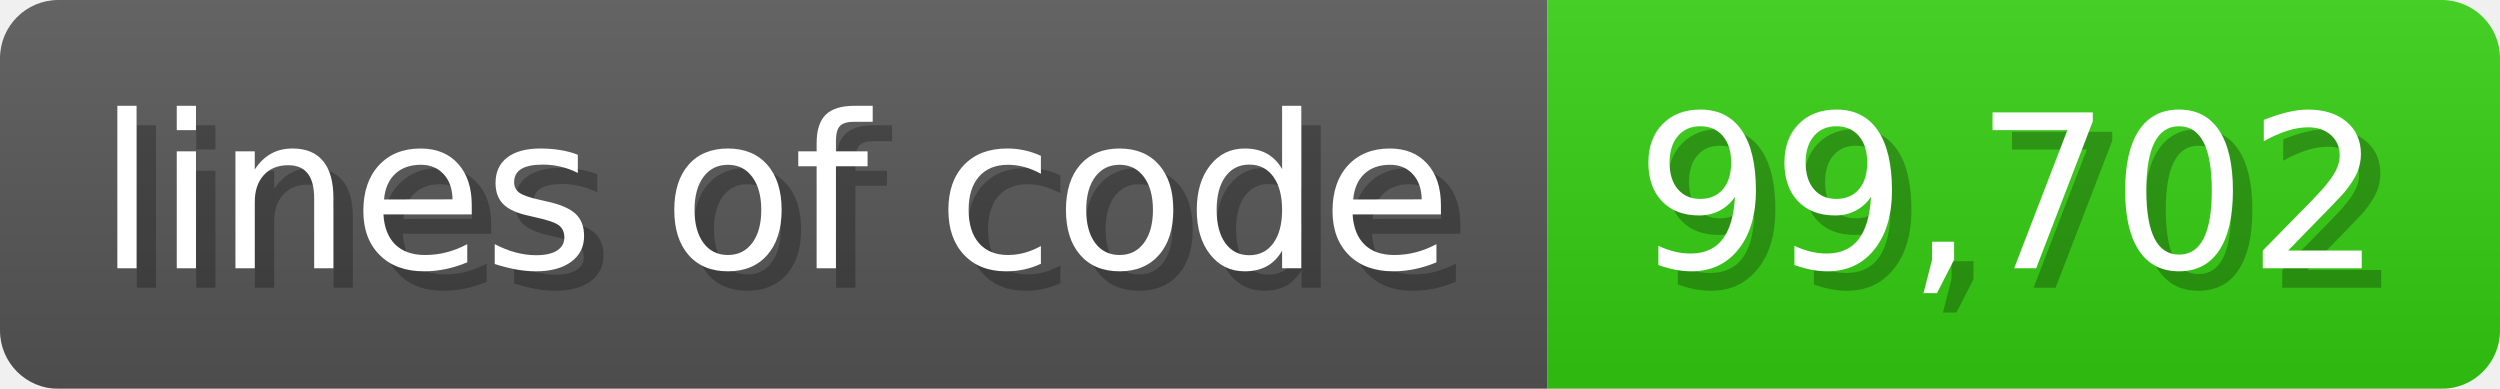
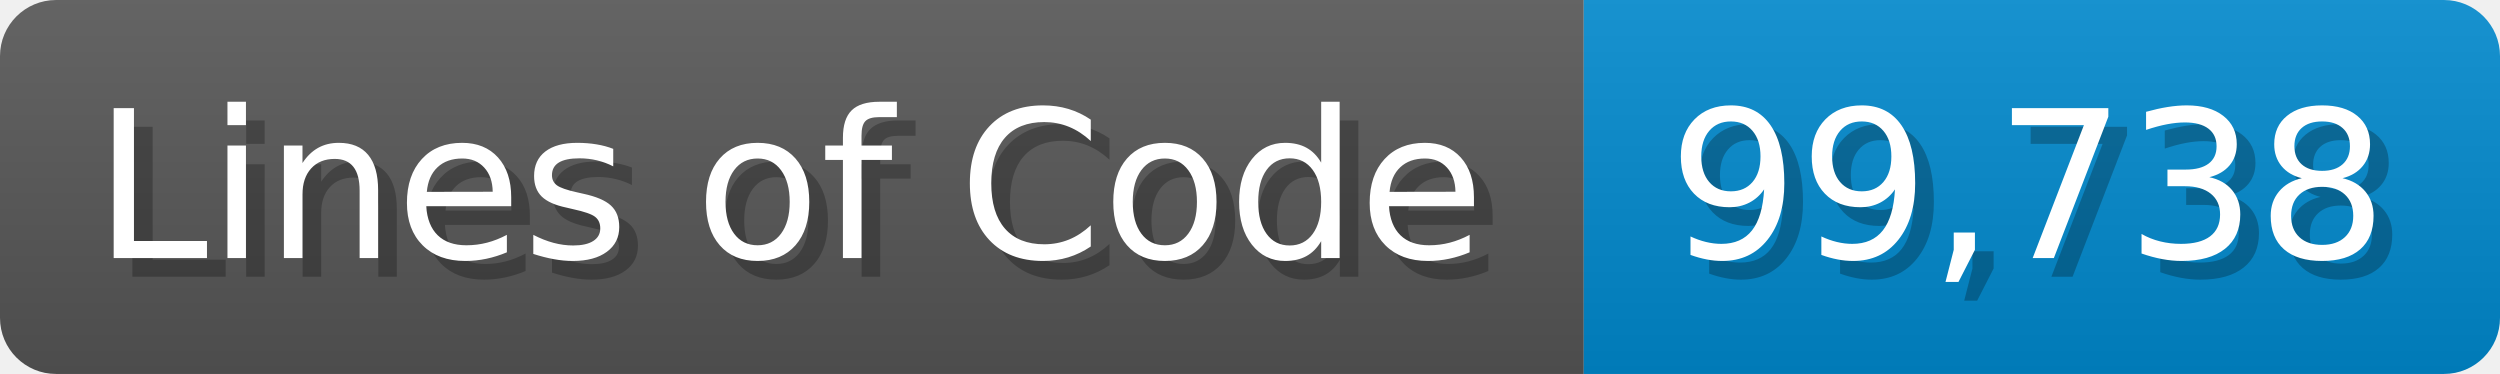
- <svg xmlns="http://www.w3.org/2000/svg" width="128.6" height="20" viewBox="0 0 1286 200">
+ <svg xmlns="http://www.w3.org/2000/svg" width="133.7" height="20" viewBox="0 0 1337 200">
  <linearGradient id="a" x2="0" y2="100%">
    <stop offset="0" stop-opacity=".1" stop-color="#EEE" />
    <stop offset="1" stop-opacity=".1" />
  </linearGradient>
  <mask id="m">
-     <rect width="1286" height="200" rx="30" fill="#FFF" />
+     <rect width="1337" height="200" rx="30" fill="#FFF" />
  </mask>
  <g mask="url(#m)">
-     <rect width="796" height="200" fill="#555" />
-     <rect width="490" height="200" fill="#3C1" x="796" />
-     <rect width="1286" height="200" fill="url(#a)" />
+     <rect width="847" height="200" fill="#555" />
+     <rect width="490" height="200" fill="#08C" x="847" />
+     <rect width="1337" height="200" fill="url(#a)" />
  </g>
  <g fill="#fff" text-anchor="start" font-family="Verdana,DejaVu Sans,sans-serif" font-size="110">
-     <text x="60" y="148" textLength="696" fill="#000" opacity="0.25">lines of code</text>
-     <text x="50" y="138" textLength="696">lines of code</text>
-     <text x="851" y="148" textLength="390" fill="#000" opacity="0.25">99,702</text>
-     <text x="841" y="138" textLength="390">99,702</text>
+     <text x="60" y="148" textLength="747" fill="#000" opacity="0.25">Lines of Code</text>
+     <text x="50" y="138" textLength="747">Lines of Code</text>
+     <text x="902" y="148" textLength="390" fill="#000" opacity="0.25">99,738</text>
+     <text x="892" y="138" textLength="390">99,738</text>
  </g>
</svg>
